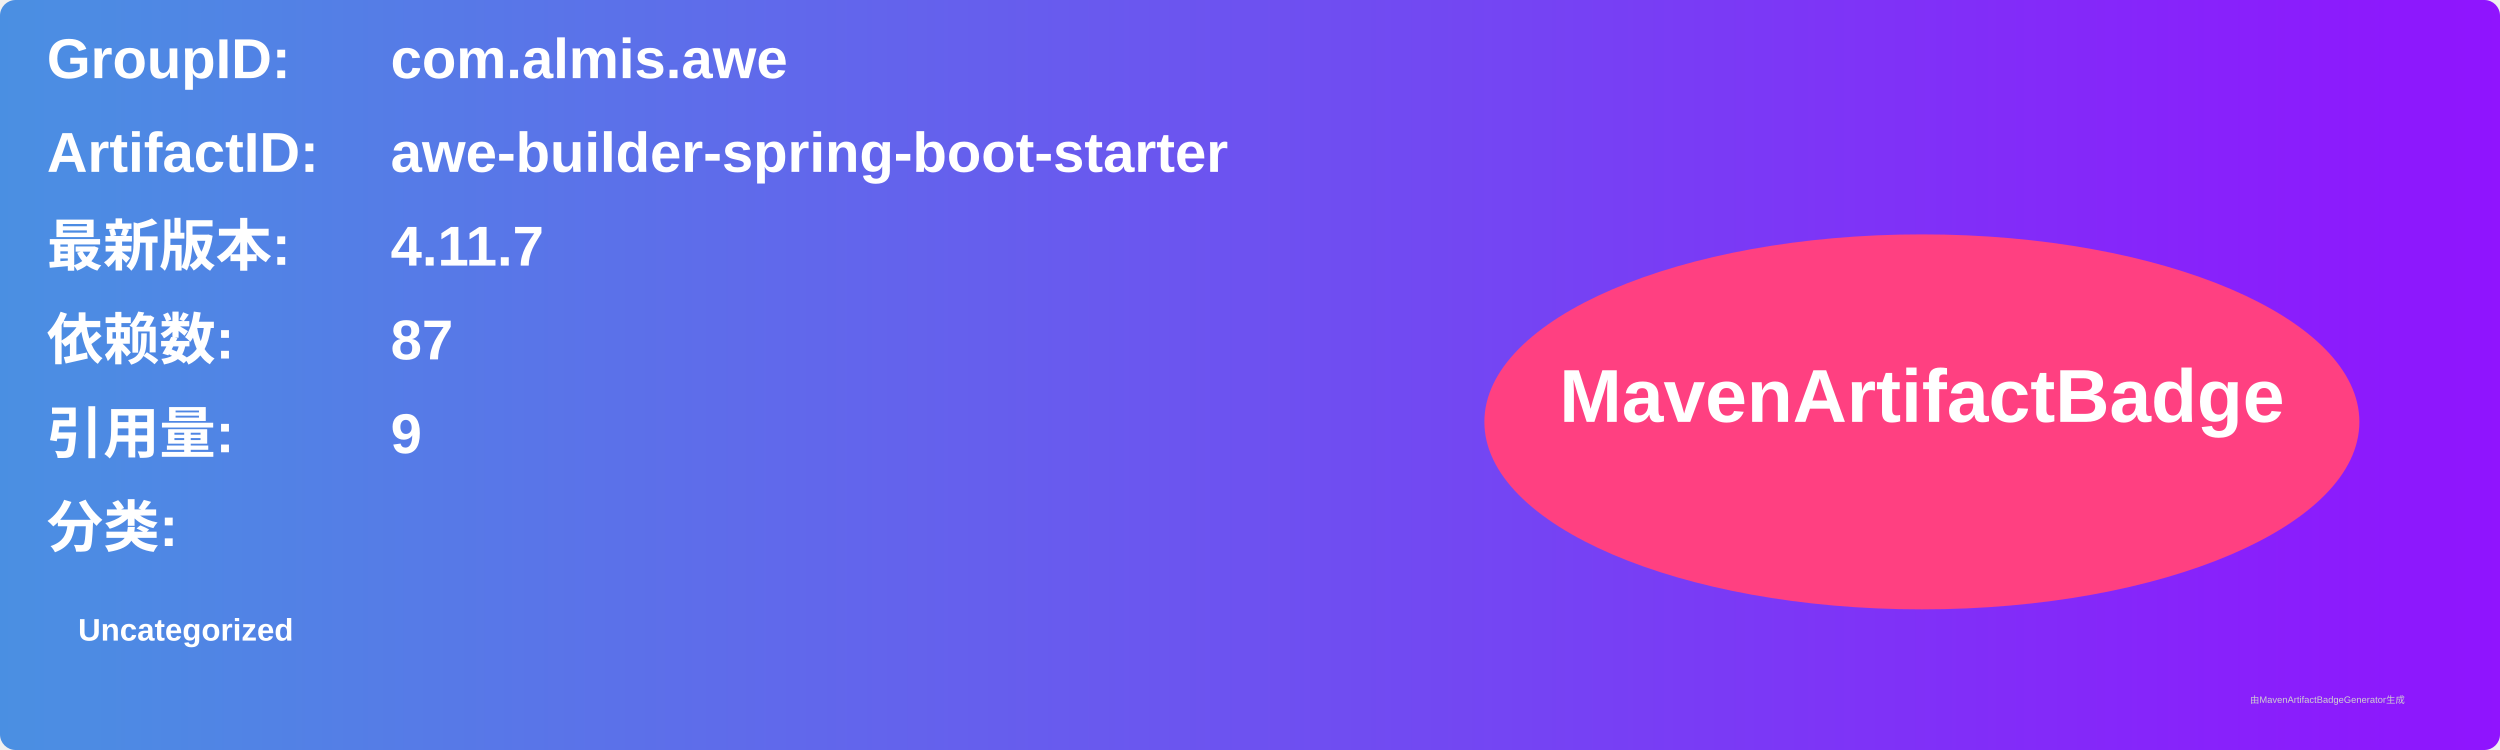
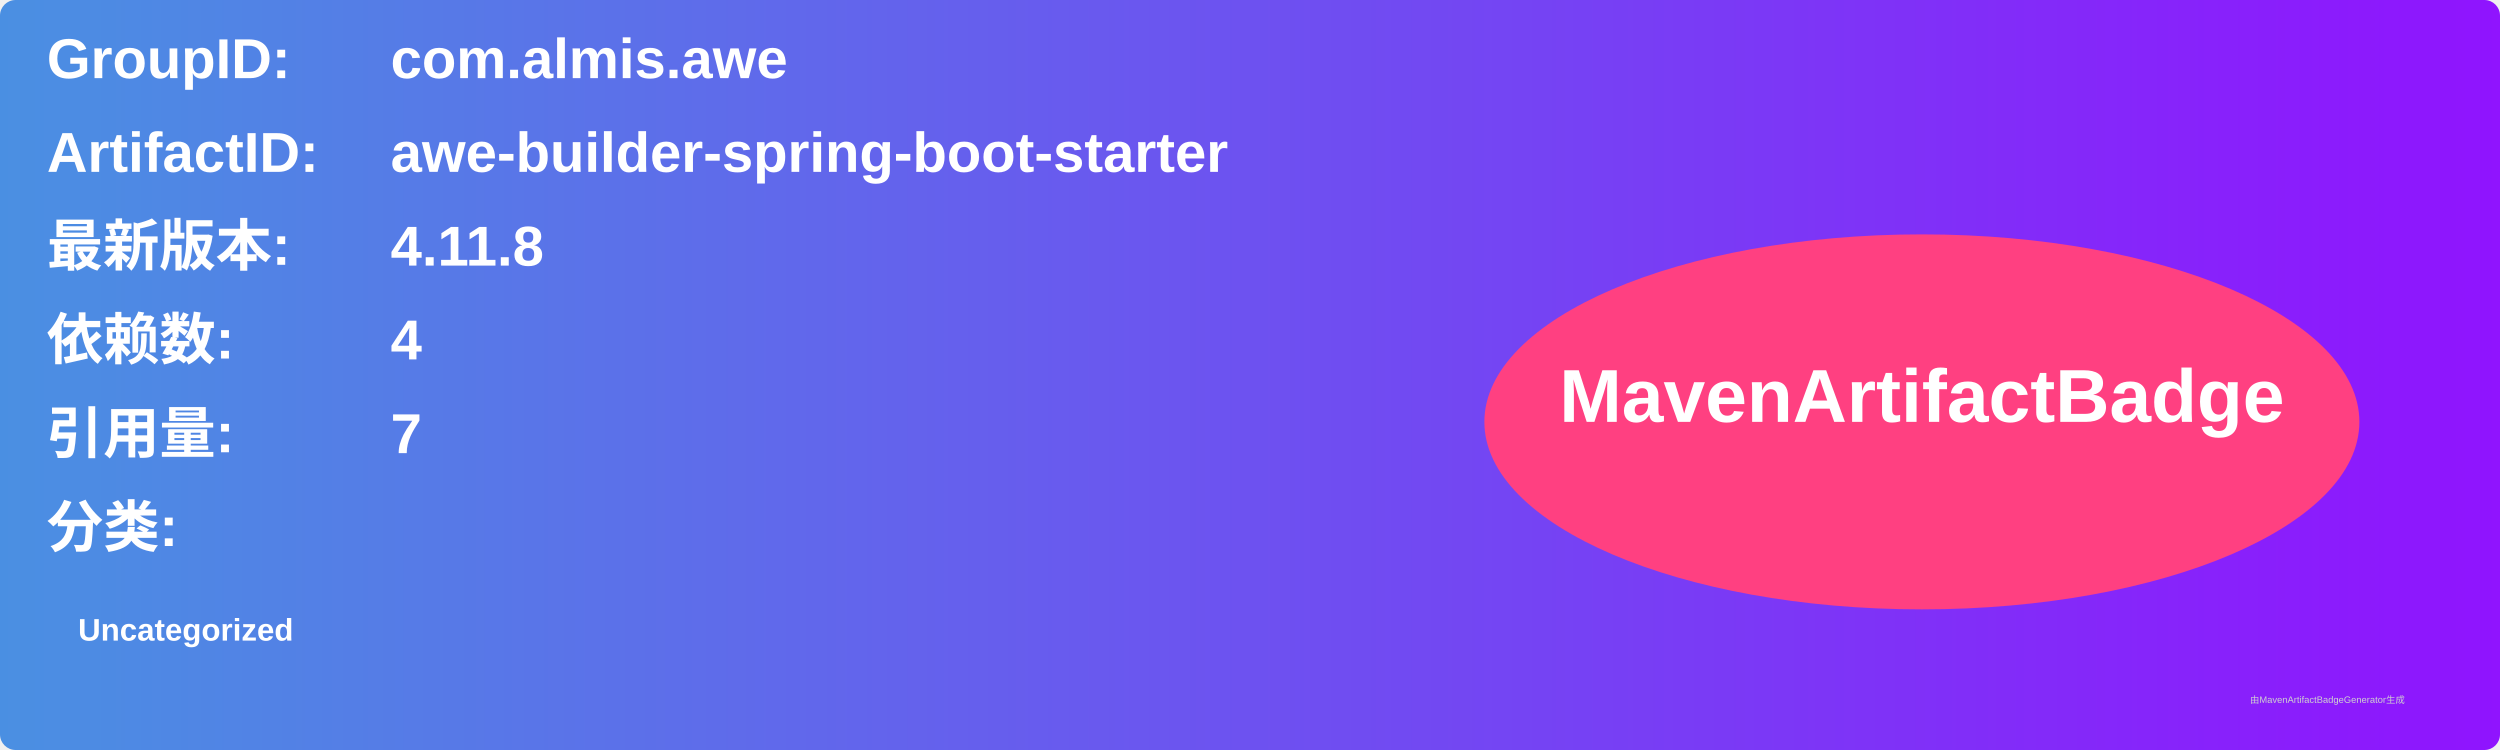
<svg xmlns="http://www.w3.org/2000/svg" width="800" height="240" viewBox="0 0 800 240">
  <linearGradient id="grad" x1="0%" y1="0%" x2="100%" y2="0%">
    <stop offset="0%" stop-color="#4a90e2" />
    <stop offset="100%" stop-color="#9013fe" />
  </linearGradient>
  <rect width="100%" height="100%" rx="5" ry="5" fill="url(#grad)" />
  <g transform="translate(15, 15)">
    <text x="0" y="10" font-family="Arial" font-size="18" fill="white" font-weight="bold" width="260">GroupID:</text>
    <text x="110" y="10" font-family="Arial" font-size="18" fill="white" font-weight="bold" width="460">com.almis.awe</text>
    <text x="0" y="40" font-family="Arial" font-size="18" fill="white" font-weight="bold" width="260">ArtifactID:</text>
    <text x="110" y="40" font-family="Arial" font-size="18" fill="white" font-weight="bold" width="460">awe-builder-spring-boot-starter</text>
    <text x="0" y="70" font-family="Arial" font-size="18" fill="white" font-weight="bold">最新版本:</text>
    <text x="110" y="70" font-family="Arial" font-size="18" fill="white" font-weight="bold">
-       <tspan font-weight="bold">4.11.7</tspan>
+       <tspan font-weight="bold">4.11.8</tspan>
    </text>
    <text x="0" y="100" font-family="Arial" font-size="18" fill="white" font-weight="bold">依赖数: </text>
    <text x="110" y="100" font-family="Arial" font-size="18" fill="white">
-       <tspan font-weight="bold">87</tspan>
+       <tspan font-weight="bold">4</tspan>
    </text>
    <text x="0" y="130" font-family="Arial" font-size="18" fill="white" font-weight="bold">引用量: </text>
    <text x="110" y="130" font-family="Arial" font-size="18" fill="white">
-       <tspan font-weight="bold">9</tspan>
+       <tspan font-weight="bold">7</tspan>
    </text>
    <text x="0" y="160" font-family="Arial" font-size="18" fill="white" font-weight="bold">分类:</text>
    <text x="10" y="190" font-family="Arial" font-size="10" fill="white">
      <tspan font-weight="bold">Uncategorized</tspan>
    </text>
    <ellipse cx="600" cy="120" rx="140" ry="60" fill="#ff4081" />
    <text x="600" y="120" text-anchor="middle" font-family="Arial" font-size="24" fill="white" font-weight="bold">MavenArtifactBadge</text>
  </g>
  <text x="720" y="225" font-family="Arial" font-size="3" fill="#d0d0d0">由MavenArtifactBadgeGenerator生成</text>
</svg>
